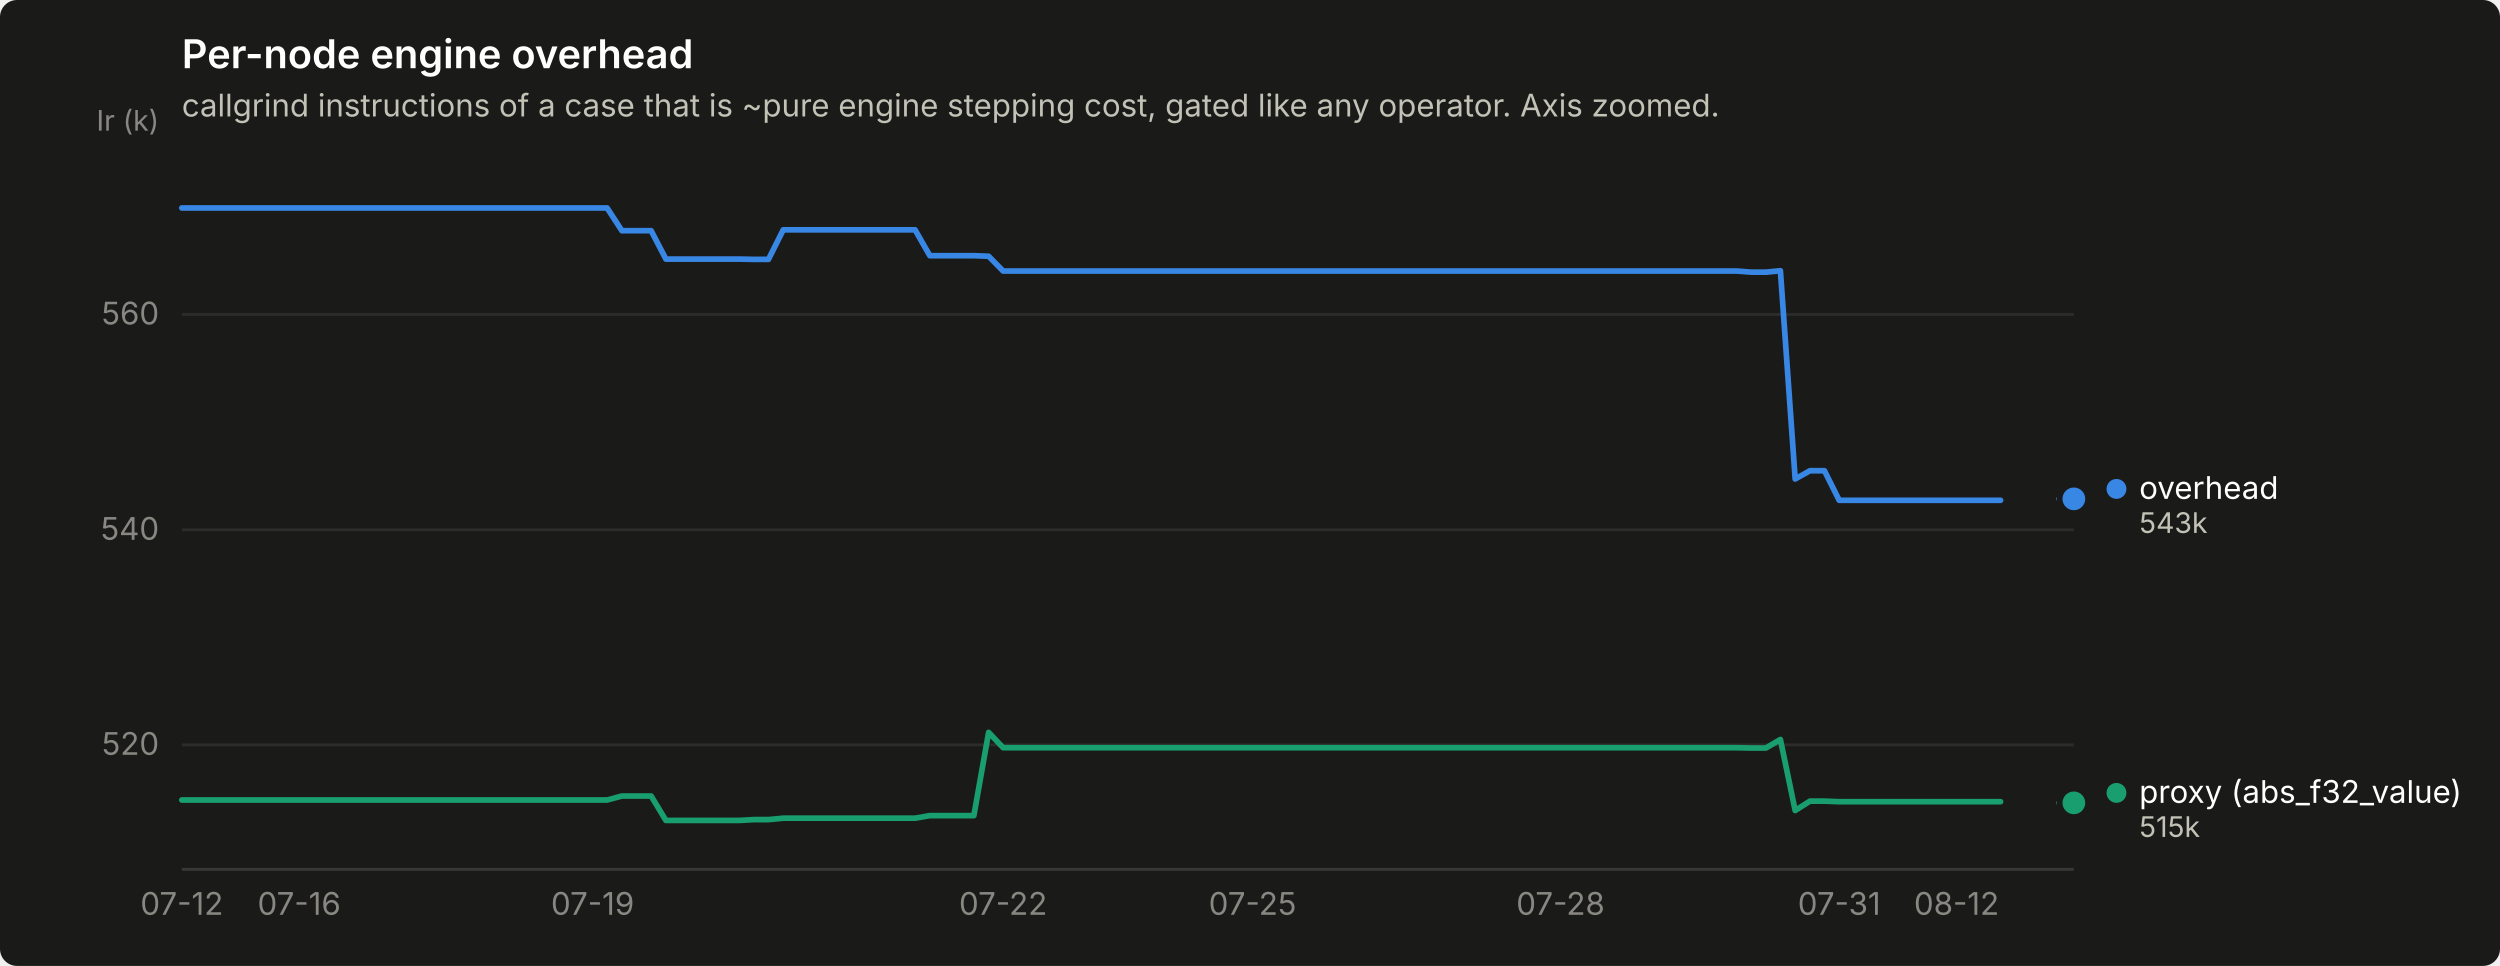
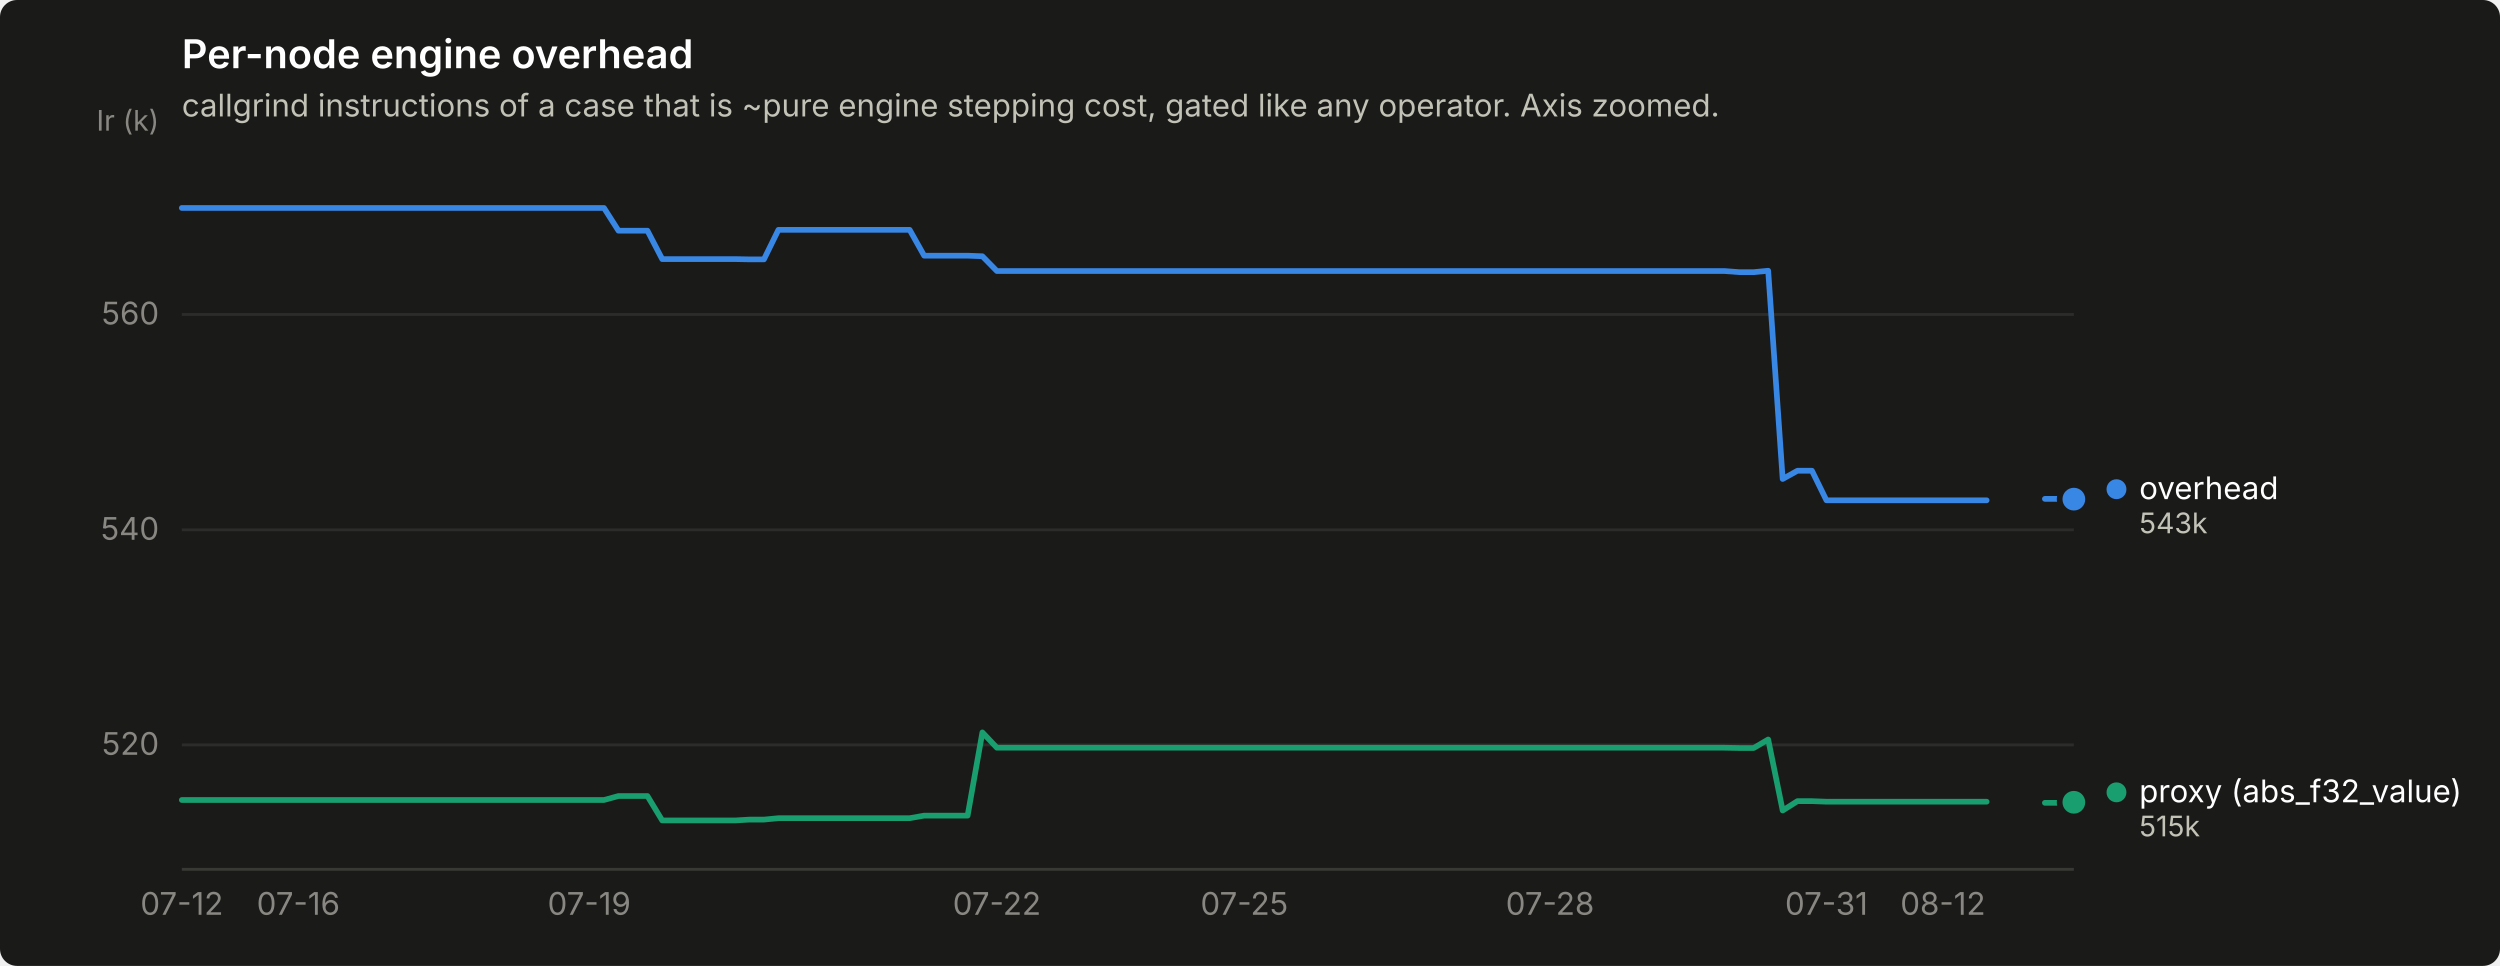
<svg xmlns="http://www.w3.org/2000/svg" width="880" height="340" viewBox="0 0 880 340" role="img" aria-label="Per-node engine overhead">
  <rect width="880" height="340" rx="6" fill="#1a1a19" />
  <text x="64" y="24" font-family="system-ui, -apple-system, &quot;Segoe UI&quot;, sans-serif" font-size="14" font-weight="600" fill="#ffffff">Per-node engine overhead</text>
  <text x="64" y="41" font-family="system-ui, -apple-system, &quot;Segoe UI&quot;, sans-serif" font-size="11" fill="#c3c2b7">callgrind instructions of a case that is ~pure engine stepping cost, gated like any operator. Axis zoomed.</text>
  <line x1="64" y1="262.2" x2="730" y2="262.2" stroke="#2c2c2a" stroke-width="1" />
  <text x="56" y="265.7" text-anchor="end" font-family="system-ui, -apple-system, &quot;Segoe UI&quot;, sans-serif" font-size="11" style="font-variant-numeric: tabular-nums" fill="#898781">520</text>
  <line x1="64" y1="186.5" x2="730" y2="186.5" stroke="#2c2c2a" stroke-width="1" />
  <text x="56" y="190.0" text-anchor="end" font-family="system-ui, -apple-system, &quot;Segoe UI&quot;, sans-serif" font-size="11" style="font-variant-numeric: tabular-nums" fill="#898781">540</text>
  <line x1="64" y1="110.7" x2="730" y2="110.7" stroke="#2c2c2a" stroke-width="1" />
  <text x="56" y="114.2" text-anchor="end" font-family="system-ui, -apple-system, &quot;Segoe UI&quot;, sans-serif" font-size="11" style="font-variant-numeric: tabular-nums" fill="#898781">560</text>
  <text x="56" y="46" text-anchor="end" font-family="system-ui, -apple-system, &quot;Segoe UI&quot;, sans-serif" font-size="10" fill="#898781">Ir (k)</text>
  <line x1="64" y1="306" x2="730" y2="306" stroke="#383835" stroke-width="1" />
  <text x="64.0" y="322" text-anchor="middle" font-family="system-ui, -apple-system, &quot;Segoe UI&quot;, sans-serif" font-size="11" style="font-variant-numeric: tabular-nums" fill="#898781">07-12</text>
-   <text x="105.3" y="322" text-anchor="middle" font-family="system-ui, -apple-system, &quot;Segoe UI&quot;, sans-serif" font-size="11" style="font-variant-numeric: tabular-nums" fill="#898781">07-16</text>
-   <text x="208.6" y="322" text-anchor="middle" font-family="system-ui, -apple-system, &quot;Segoe UI&quot;, sans-serif" font-size="11" style="font-variant-numeric: tabular-nums" fill="#898781">07-19</text>
-   <text x="353.1" y="322" text-anchor="middle" font-family="system-ui, -apple-system, &quot;Segoe UI&quot;, sans-serif" font-size="11" style="font-variant-numeric: tabular-nums" fill="#898781">07-22</text>
-   <text x="440.9" y="322" text-anchor="middle" font-family="system-ui, -apple-system, &quot;Segoe UI&quot;, sans-serif" font-size="11" style="font-variant-numeric: tabular-nums" fill="#898781">07-25</text>
-   <text x="549.3" y="322" text-anchor="middle" font-family="system-ui, -apple-system, &quot;Segoe UI&quot;, sans-serif" font-size="11" style="font-variant-numeric: tabular-nums" fill="#898781">07-28</text>
-   <text x="647.4" y="322" text-anchor="middle" font-family="system-ui, -apple-system, &quot;Segoe UI&quot;, sans-serif" font-size="11" style="font-variant-numeric: tabular-nums" fill="#898781">07-31</text>
-   <text x="688.7" y="322" text-anchor="middle" font-family="system-ui, -apple-system, &quot;Segoe UI&quot;, sans-serif" font-size="11" style="font-variant-numeric: tabular-nums" fill="#898781">08-12</text>
-   <path d="M64.0,73.2 L69.2,73.2 L74.3,73.2 L79.5,73.2 L84.7,73.2 L89.8,73.2 L95.0,73.2 L100.1,73.2 L105.3,73.2 L110.5,73.2 L115.6,73.2 L120.8,73.2 L126.0,73.2 L131.1,73.2 L136.3,73.2 L141.4,73.2 L146.6,73.2 L151.8,73.2 L156.9,73.2 L162.1,73.2 L167.3,73.2 L172.4,73.2 L177.6,73.2 L182.7,73.2 L187.9,73.2 L193.1,73.2 L198.2,73.2 L203.4,73.2 L208.6,73.2 L213.7,73.2 L218.9,81.2 L224.0,81.2 L229.2,81.2 L234.4,91.2 L239.5,91.2 L244.7,91.2 L249.9,91.2 L255.0,91.2 L260.2,91.2 L265.3,91.3 L270.5,91.3 L275.7,80.9 L280.8,80.9 L286.0,80.9 L291.2,80.9 L296.3,80.9 L301.5,80.9 L306.7,80.9 L311.8,80.9 L317.0,80.9 L322.1,80.9 L327.3,90.0 L332.5,90.0 L337.6,90.0 L342.8,90.0 L348.0,90.2 L353.1,95.4 L358.3,95.4 L363.4,95.4 L368.6,95.4 L373.8,95.4 L378.9,95.4 L384.1,95.4 L389.3,95.4 L394.4,95.4 L399.6,95.4 L404.7,95.4 L409.9,95.4 L415.1,95.4 L420.2,95.4 L425.4,95.4 L430.6,95.4 L435.7,95.4 L440.9,95.4 L446.0,95.4 L451.2,95.4 L456.4,95.4 L461.5,95.4 L466.7,95.4 L471.9,95.4 L477.0,95.4 L482.2,95.4 L487.3,95.4 L492.5,95.4 L497.7,95.4 L502.8,95.4 L508.0,95.4 L513.2,95.4 L518.3,95.4 L523.5,95.4 L528.7,95.4 L533.8,95.4 L539.0,95.4 L544.1,95.4 L549.3,95.4 L554.5,95.4 L559.6,95.4 L564.8,95.4 L570.0,95.4 L575.1,95.4 L580.3,95.4 L585.4,95.4 L590.6,95.4 L595.8,95.4 L600.9,95.4 L606.1,95.4 L611.3,95.4 L616.4,95.8 L621.6,95.8 L626.7,95.3 L631.9,168.6 L637.1,165.7 L642.2,165.7 L647.4,176.1 L652.6,176.1 L657.7,176.1 L662.9,176.1 L668.0,176.1 L673.2,176.1 L678.4,176.1 L683.5,176.1 L688.7,176.1 L693.9,176.1 L699.0,176.1 L704.2,176.1" fill="none" stroke="#3987e5" stroke-width="2" stroke-linejoin="round" stroke-linecap="round" />
-   <path d="M724.8,175.6 L730.0,175.6" fill="none" stroke="#3987e5" stroke-width="2" stroke-linejoin="round" stroke-linecap="round" />
-   <circle cx="730.0" cy="175.6" r="6" fill="#1a1a19" />
-   <circle cx="730.0" cy="175.6" r="4" fill="#3987e5" />
-   <path d="M64.0,281.6 L69.2,281.6 L74.3,281.6 L79.5,281.6 L84.7,281.6 L89.8,281.6 L95.0,281.6 L100.1,281.6 L105.3,281.6 L110.5,281.6 L115.6,281.6 L120.8,281.6 L126.0,281.6 L131.1,281.6 L136.3,281.6 L141.4,281.6 L146.6,281.6 L151.8,281.6 L156.9,281.6 L162.1,281.6 L167.3,281.6 L172.4,281.6 L177.6,281.6 L182.7,281.6 L187.9,281.6 L193.1,281.6 L198.2,281.6 L203.4,281.6 L208.6,281.6 L213.7,281.6 L218.9,280.2 L224.0,280.2 L229.2,280.2 L234.4,288.8 L239.5,288.8 L244.7,288.8 L249.9,288.8 L255.0,288.8 L260.2,288.8 L265.3,288.5 L270.5,288.5 L275.7,288.0 L280.8,288.0 L286.0,288.0 L291.2,288.0 L296.3,288.0 L301.5,288.0 L306.7,288.0 L311.8,288.0 L317.0,288.0 L322.1,288.0 L327.3,287.1 L332.5,287.1 L337.6,287.1 L342.8,287.1 L348.0,257.8 L353.1,263.2 L358.3,263.2 L363.4,263.2 L368.6,263.2 L373.8,263.2 L378.9,263.2 L384.1,263.2 L389.3,263.2 L394.4,263.2 L399.6,263.2 L404.7,263.2 L409.9,263.2 L415.1,263.2 L420.2,263.2 L425.4,263.2 L430.6,263.2 L435.7,263.2 L440.9,263.2 L446.0,263.2 L451.2,263.2 L456.4,263.2 L461.5,263.2 L466.7,263.2 L471.9,263.2 L477.0,263.2 L482.2,263.2 L487.3,263.2 L492.5,263.2 L497.7,263.2 L502.8,263.2 L508.0,263.2 L513.2,263.2 L518.3,263.2 L523.5,263.2 L528.7,263.2 L533.8,263.2 L539.0,263.2 L544.1,263.2 L549.3,263.2 L554.5,263.2 L559.6,263.2 L564.8,263.2 L570.0,263.2 L575.1,263.2 L580.3,263.2 L585.4,263.2 L590.6,263.2 L595.8,263.2 L600.9,263.2 L606.1,263.2 L611.3,263.2 L616.4,263.3 L621.6,263.3 L626.7,260.3 L631.9,285.3 L637.1,282.0 L642.2,282.0 L647.4,282.2 L652.6,282.2 L657.7,282.2 L662.9,282.2 L668.0,282.2 L673.2,282.2 L678.4,282.2 L683.5,282.2 L688.7,282.2 L693.9,282.2 L699.0,282.2 L704.2,282.2" fill="none" stroke="#199e70" stroke-width="2" stroke-linejoin="round" stroke-linecap="round" />
-   <path d="M724.8,282.6 L730.0,282.6" fill="none" stroke="#199e70" stroke-width="2" stroke-linejoin="round" stroke-linecap="round" />
-   <circle cx="730.0" cy="282.6" r="6" fill="#1a1a19" />
-   <circle cx="730.0" cy="282.6" r="4" fill="#199e70" />
-   <circle cx="745.0" cy="172.1" r="3.5" fill="#3987e5" />
-   <text x="753.0" y="175.6" font-family="system-ui, -apple-system, &quot;Segoe UI&quot;, sans-serif" font-size="11" fill="#ffffff">overhead</text>
-   <text x="753.0" y="187.6" font-family="system-ui, -apple-system, &quot;Segoe UI&quot;, sans-serif" font-size="10" style="font-variant-numeric: tabular-nums" fill="#c3c2b7">543k</text>
-   <circle cx="745.0" cy="279.1" r="3.5" fill="#199e70" />
-   <text x="753.0" y="282.6" font-family="system-ui, -apple-system, &quot;Segoe UI&quot;, sans-serif" font-size="11" fill="#ffffff">proxy (abs_f32_value)</text>
-   <text x="753.0" y="294.6" font-family="system-ui, -apple-system, &quot;Segoe UI&quot;, sans-serif" font-size="10" style="font-variant-numeric: tabular-nums" fill="#c3c2b7">515k</text>
+   <text x="105.0" y="322" text-anchor="middle" font-family="system-ui, -apple-system, &quot;Segoe UI&quot;, sans-serif" font-size="11" style="font-variant-numeric: tabular-nums" fill="#898781">07-16</text>
+   <text x="207.4" y="322" text-anchor="middle" font-family="system-ui, -apple-system, &quot;Segoe UI&quot;, sans-serif" font-size="11" style="font-variant-numeric: tabular-nums" fill="#898781">07-19</text>
+   <text x="350.9" y="322" text-anchor="middle" font-family="system-ui, -apple-system, &quot;Segoe UI&quot;, sans-serif" font-size="11" style="font-variant-numeric: tabular-nums" fill="#898781">07-22</text>
+   <text x="438.0" y="322" text-anchor="middle" font-family="system-ui, -apple-system, &quot;Segoe UI&quot;, sans-serif" font-size="11" style="font-variant-numeric: tabular-nums" fill="#898781">07-25</text>
+   <text x="545.6" y="322" text-anchor="middle" font-family="system-ui, -apple-system, &quot;Segoe UI&quot;, sans-serif" font-size="11" style="font-variant-numeric: tabular-nums" fill="#898781">07-28</text>
+   <text x="642.9" y="322" text-anchor="middle" font-family="system-ui, -apple-system, &quot;Segoe UI&quot;, sans-serif" font-size="11" style="font-variant-numeric: tabular-nums" fill="#898781">07-31</text>
+   <text x="683.9" y="322" text-anchor="middle" font-family="system-ui, -apple-system, &quot;Segoe UI&quot;, sans-serif" font-size="11" style="font-variant-numeric: tabular-nums" fill="#898781">08-12</text>
+   <path d="M64.0,73.2 L69.1,73.2 L74.2,73.2 L79.4,73.2 L84.5,73.2 L89.6,73.2 L94.7,73.2 L99.9,73.2 L105.0,73.2 L110.1,73.2 L115.2,73.2 L120.4,73.2 L125.5,73.2 L130.6,73.2 L135.7,73.2 L140.8,73.2 L146.0,73.2 L151.1,73.2 L156.2,73.2 L161.3,73.2 L166.5,73.2 L171.6,73.2 L176.7,73.2 L181.8,73.2 L187.0,73.2 L192.1,73.2 L197.2,73.2 L202.3,73.2 L207.4,73.2 L212.6,73.2 L217.7,81.2 L222.8,81.2 L227.9,81.2 L233.1,91.2 L238.2,91.2 L243.3,91.2 L248.4,91.2 L253.6,91.2 L258.7,91.2 L263.8,91.3 L268.9,91.3 L274.0,80.9 L279.2,80.9 L284.3,80.9 L289.4,80.9 L294.5,80.9 L299.7,80.9 L304.8,80.9 L309.9,80.9 L315.0,80.9 L320.2,80.9 L325.3,90.0 L330.4,90.0 L335.5,90.0 L340.6,90.0 L345.8,90.2 L350.9,95.4 L356.0,95.4 L361.1,95.4 L366.3,95.4 L371.4,95.4 L376.5,95.4 L381.6,95.4 L386.8,95.4 L391.9,95.4 L397.0,95.4 L402.1,95.4 L407.2,95.4 L412.4,95.4 L417.5,95.4 L422.6,95.4 L427.7,95.4 L432.9,95.4 L438.0,95.4 L443.1,95.4 L448.2,95.4 L453.4,95.4 L458.5,95.4 L463.6,95.4 L468.7,95.4 L473.8,95.4 L479.0,95.4 L484.1,95.4 L489.2,95.4 L494.3,95.4 L499.5,95.4 L504.6,95.4 L509.7,95.4 L514.8,95.4 L520.0,95.4 L525.1,95.4 L530.2,95.4 L535.3,95.4 L540.4,95.4 L545.6,95.4 L550.7,95.4 L555.8,95.4 L560.9,95.4 L566.1,95.4 L571.2,95.4 L576.3,95.4 L581.4,95.4 L586.6,95.4 L591.7,95.4 L596.8,95.4 L601.9,95.4 L607.0,95.4 L612.2,95.8 L617.3,95.8 L622.4,95.3 L627.5,168.6 L632.7,165.7 L637.8,165.7 L642.9,176.1 L648.0,176.1 L653.2,176.1 L658.3,176.1 L663.4,176.1 L668.5,176.1 L673.6,176.1 L678.8,176.1 L683.9,176.1 L689.0,176.1 L694.1,176.1 L699.3,176.1" fill="none" stroke="#3987e5" stroke-width="2" stroke-linejoin="round" stroke-linecap="round" />
+   <path d="M719.8,175.6 L724.9,175.6 L730.0,175.7" fill="none" stroke="#3987e5" stroke-width="2" stroke-linejoin="round" stroke-linecap="round" />
+   <circle cx="730.0" cy="175.7" r="6" fill="#1a1a19" />
+   <circle cx="730.0" cy="175.7" r="4" fill="#3987e5" />
+   <path d="M64.0,281.6 L69.1,281.6 L74.2,281.6 L79.4,281.6 L84.5,281.6 L89.6,281.6 L94.7,281.6 L99.9,281.6 L105.0,281.6 L110.1,281.6 L115.2,281.6 L120.4,281.6 L125.5,281.6 L130.6,281.6 L135.7,281.6 L140.8,281.6 L146.0,281.6 L151.1,281.6 L156.2,281.6 L161.3,281.6 L166.5,281.6 L171.6,281.6 L176.7,281.6 L181.8,281.6 L187.0,281.6 L192.1,281.6 L197.2,281.6 L202.3,281.6 L207.4,281.6 L212.6,281.6 L217.7,280.2 L222.8,280.2 L227.9,280.2 L233.1,288.8 L238.2,288.8 L243.3,288.8 L248.4,288.8 L253.6,288.8 L258.7,288.8 L263.8,288.5 L268.9,288.5 L274.0,288.0 L279.2,288.0 L284.3,288.0 L289.4,288.0 L294.5,288.0 L299.7,288.0 L304.8,288.0 L309.9,288.0 L315.0,288.0 L320.2,288.0 L325.3,287.1 L330.4,287.1 L335.5,287.1 L340.6,287.1 L345.8,257.8 L350.9,263.2 L356.0,263.2 L361.1,263.2 L366.3,263.2 L371.4,263.2 L376.5,263.2 L381.6,263.2 L386.8,263.2 L391.9,263.2 L397.0,263.2 L402.1,263.2 L407.2,263.2 L412.4,263.2 L417.5,263.2 L422.6,263.2 L427.7,263.2 L432.9,263.2 L438.0,263.2 L443.1,263.2 L448.2,263.2 L453.4,263.2 L458.5,263.2 L463.6,263.2 L468.7,263.2 L473.8,263.2 L479.0,263.2 L484.1,263.2 L489.2,263.2 L494.3,263.2 L499.5,263.2 L504.6,263.2 L509.7,263.2 L514.8,263.2 L520.0,263.2 L525.1,263.2 L530.2,263.2 L535.3,263.2 L540.4,263.2 L545.6,263.2 L550.7,263.2 L555.8,263.2 L560.9,263.2 L566.1,263.2 L571.2,263.2 L576.3,263.2 L581.4,263.2 L586.6,263.2 L591.7,263.2 L596.8,263.2 L601.9,263.2 L607.0,263.2 L612.2,263.3 L617.3,263.3 L622.4,260.3 L627.5,285.3 L632.7,282.0 L637.8,282.0 L642.9,282.2 L648.0,282.2 L653.2,282.2 L658.3,282.2 L663.4,282.2 L668.5,282.2 L673.6,282.2 L678.8,282.2 L683.9,282.2 L689.0,282.2 L694.1,282.2 L699.3,282.2" fill="none" stroke="#199e70" stroke-width="2" stroke-linejoin="round" stroke-linecap="round" />
+   <path d="M719.8,282.6 L724.9,282.6 L730.0,282.4" fill="none" stroke="#199e70" stroke-width="2" stroke-linejoin="round" stroke-linecap="round" />
+   <circle cx="730.0" cy="282.4" r="6" fill="#1a1a19" />
+   <circle cx="730.0" cy="282.4" r="4" fill="#199e70" />
+   <circle cx="745.0" cy="172.2" r="3.5" fill="#3987e5" />
+   <text x="753.0" y="175.7" font-family="system-ui, -apple-system, &quot;Segoe UI&quot;, sans-serif" font-size="11" fill="#ffffff">overhead</text>
+   <text x="753.0" y="187.7" font-family="system-ui, -apple-system, &quot;Segoe UI&quot;, sans-serif" font-size="10" style="font-variant-numeric: tabular-nums" fill="#c3c2b7">543k</text>
+   <circle cx="745.0" cy="278.9" r="3.5" fill="#199e70" />
+   <text x="753.0" y="282.4" font-family="system-ui, -apple-system, &quot;Segoe UI&quot;, sans-serif" font-size="11" fill="#ffffff">proxy (abs_f32_value)</text>
+   <text x="753.0" y="294.4" font-family="system-ui, -apple-system, &quot;Segoe UI&quot;, sans-serif" font-size="10" style="font-variant-numeric: tabular-nums" fill="#c3c2b7">515k</text>
</svg>
